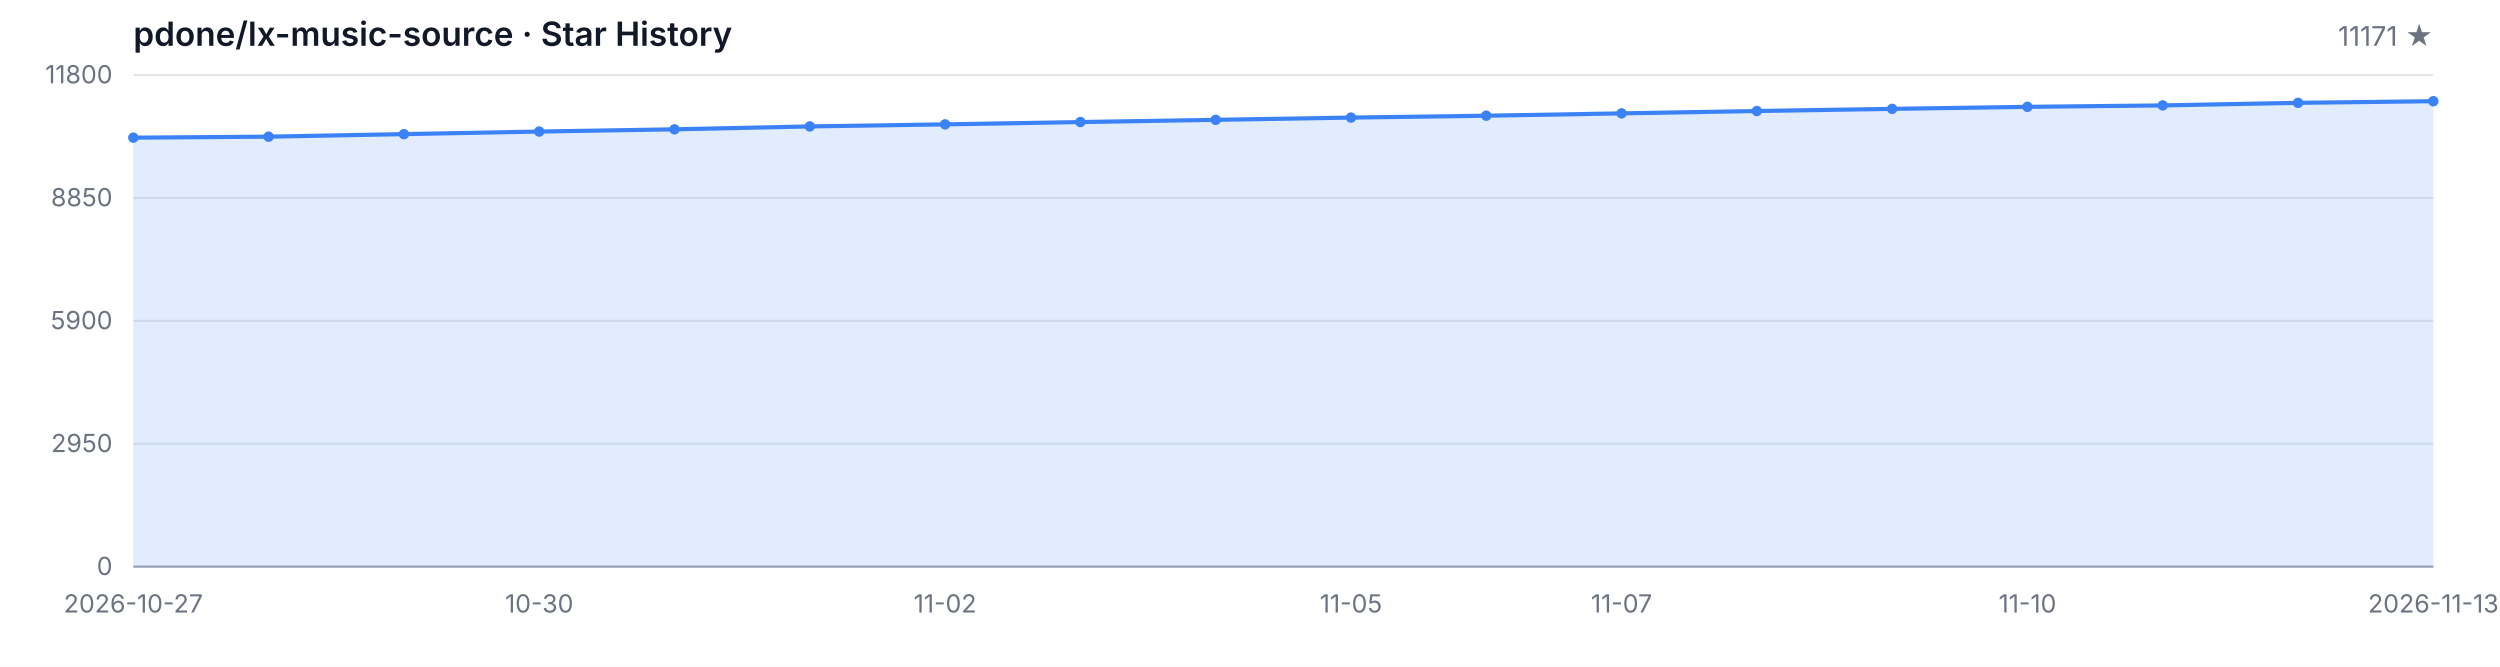
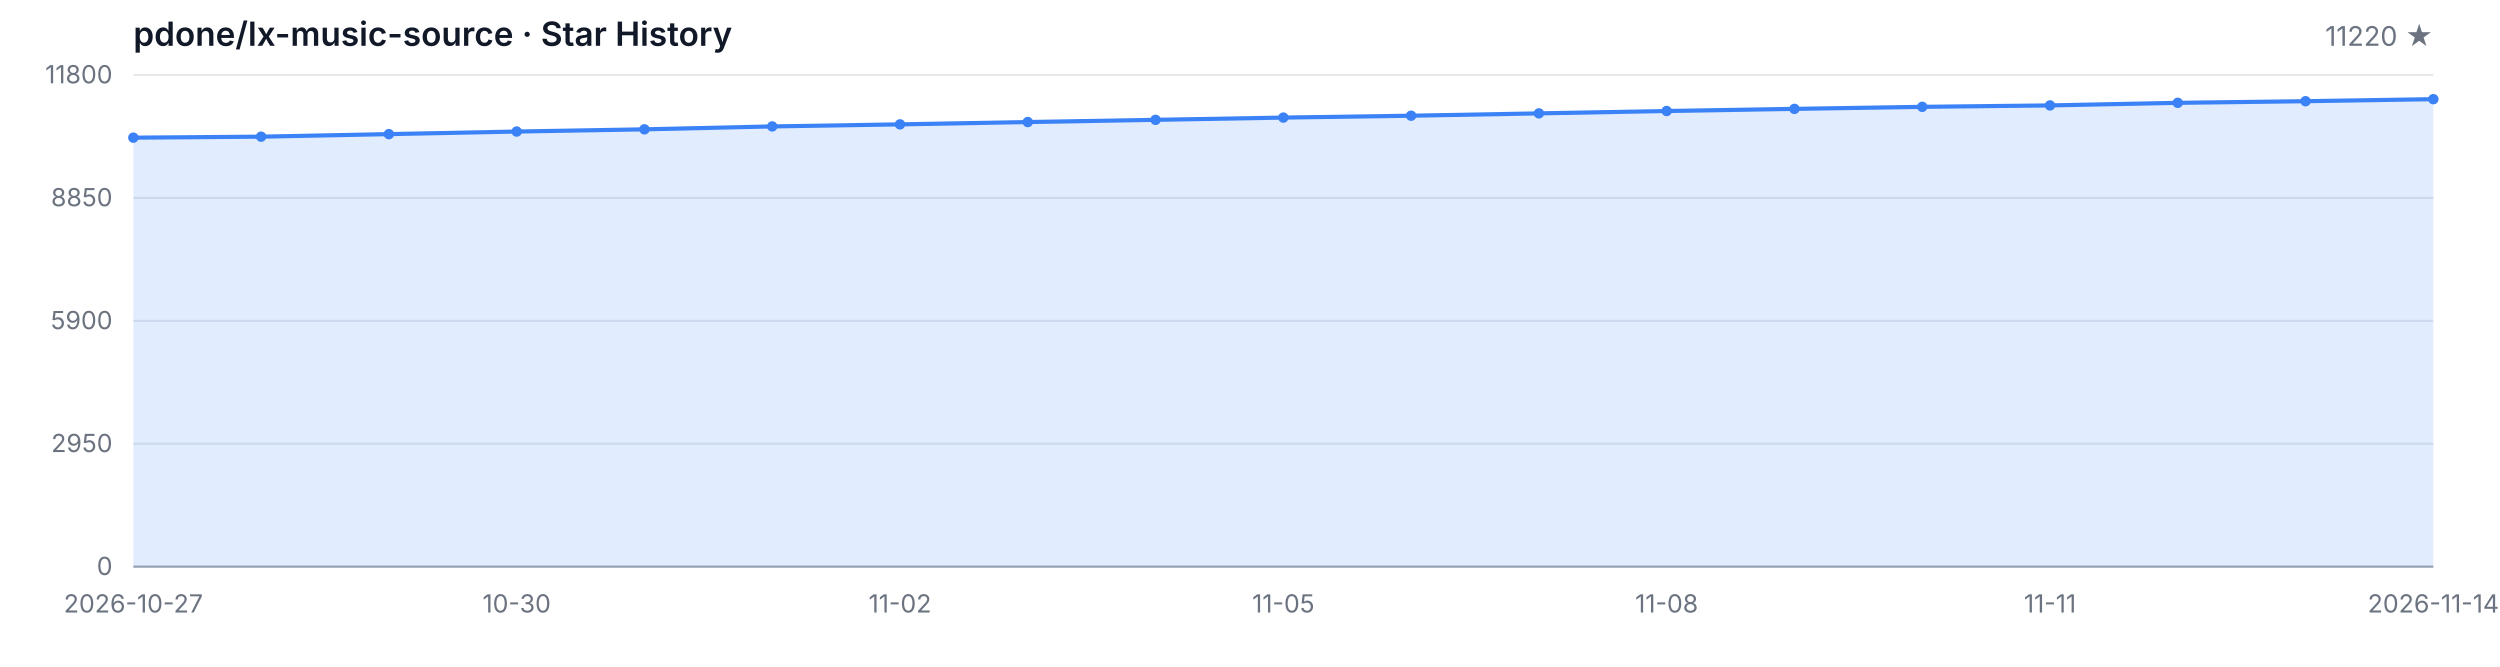
<svg xmlns="http://www.w3.org/2000/svg" width="1200" height="320" viewBox="0 0 1200 320" role="img" aria-label="Star History">
  <style>
  .bg { fill: #ffffff; }
  .grid { stroke: #e5e7eb; stroke-width: 1; }
  .axis { stroke: #9ca3af; stroke-width: 1; }
  .area { fill: rgba(59, 130, 246, 0.15); }
  .line { fill: none; stroke: #3b82f6; stroke-width: 2; stroke-linejoin: round; stroke-linecap: round; }
  .dot { fill: #3b82f6; }
  .tlabel { fill: #6b7280; font-family: -apple-system, BlinkMacSystemFont, 'Segoe UI', sans-serif; font-size: 12px; }
  .title { fill: #111827; font-family: -apple-system, BlinkMacSystemFont, 'Segoe UI', sans-serif; font-size: 16px; font-weight: 600; }
  .subtitle { fill: #6b7280; font-family: -apple-system, BlinkMacSystemFont, 'Segoe UI', sans-serif; font-size: 13px; }
  @media (prefers-color-scheme: dark) {
    .bg { fill: #0d1117; }
    .grid { stroke: #21262d; }
    .axis { stroke: #484f58; }
    .area { fill: rgba(58, 132, 255, 0.18); }
    .line { stroke: #58a6ff; }
    .dot { fill: #58a6ff; }
    .tlabel { fill: #8b949e; }
    .title { fill: #c9d1d9; }
    .subtitle { fill: #8b949e; }
  }
</style>
  <rect class="bg" width="1200" height="320" />
  <text class="title" x="64" y="22">pdone/lx-music-source · Star History</text>
-   <text class="subtitle" x="1168" y="22" text-anchor="end">11171 ★</text>
+   <text class="subtitle" x="1168" y="22" text-anchor="end">11220 ★</text>
  <line class="grid" x1="64" y1="272.00" x2="1168" y2="272.00" />
  <line class="grid" x1="64" y1="213.00" x2="1168" y2="213.00" />
  <line class="grid" x1="64" y1="154.00" x2="1168" y2="154.00" />
  <line class="grid" x1="64" y1="95.00" x2="1168" y2="95.00" />
  <line class="grid" x1="64" y1="36.00" x2="1168" y2="36.00" />
  <text class="tlabel" x="54" y="276.00" text-anchor="end">0</text>
  <text class="tlabel" x="54" y="217.00" text-anchor="end">2950</text>
  <text class="tlabel" x="54" y="158.00" text-anchor="end">5900</text>
  <text class="tlabel" x="54" y="99.00" text-anchor="end">8850</text>
  <text class="tlabel" x="54" y="40.00" text-anchor="end">11800</text>
  <line class="axis" x1="64" y1="272" x2="1168" y2="272" />
-   <path class="area" d="M 64.00 272.00 L 64.00 66.08 L 128.94 65.60 L 193.88 64.38 L 258.82 63.14 L 323.76 62.08 L 388.71 60.68 L 453.65 59.70 L 518.59 58.58 L 583.53 57.52 L 648.47 56.44 L 713.41 55.54 L 778.35 54.42 L 843.29 53.28 L 908.24 52.26 L 973.18 51.28 L 1038.12 50.60 L 1103.06 49.36 L 1168.00 48.58 L 1168.00 272.00 Z" />
-   <path class="line" d="M 64.00 66.08 L 128.94 65.60 L 193.88 64.38 L 258.82 63.14 L 323.76 62.08 L 388.71 60.68 L 453.65 59.70 L 518.59 58.58 L 583.53 57.52 L 648.47 56.44 L 713.41 55.54 L 778.35 54.42 L 843.29 53.28 L 908.24 52.26 L 973.18 51.28 L 1038.12 50.60 L 1103.06 49.36 L 1168.00 48.58" />
+   <path class="area" d="M 64.00 272.00 L 64.00 66.08 L 125.33 65.60 L 186.67 64.38 L 248.00 63.14 L 309.33 62.08 L 370.67 60.68 L 432.00 59.70 L 493.33 58.58 L 554.67 57.52 L 616.00 56.44 L 677.33 55.54 L 738.67 54.42 L 800.00 53.28 L 861.33 52.26 L 922.67 51.28 L 984.00 50.60 L 1045.33 49.36 L 1106.67 48.58 L 1168.00 47.60 L 1168.00 272.00 Z" />
+   <path class="line" d="M 64.00 66.08 L 125.33 65.60 L 186.67 64.38 L 248.00 63.14 L 309.33 62.08 L 370.67 60.68 L 432.00 59.70 L 493.33 58.58 L 554.67 57.52 L 616.00 56.44 L 677.33 55.54 L 738.67 54.42 L 800.00 53.28 L 861.33 52.26 L 922.67 51.28 L 984.00 50.60 L 1045.33 49.36 L 1106.67 48.58 L 1168.00 47.60" />
  <circle class="dot" cx="64.00" cy="66.08" r="2.5" />
-   <circle class="dot" cx="128.94" cy="65.60" r="2.5" />
-   <circle class="dot" cx="193.88" cy="64.38" r="2.5" />
-   <circle class="dot" cx="258.82" cy="63.14" r="2.5" />
-   <circle class="dot" cx="323.76" cy="62.08" r="2.5" />
-   <circle class="dot" cx="388.71" cy="60.68" r="2.5" />
-   <circle class="dot" cx="453.65" cy="59.70" r="2.5" />
-   <circle class="dot" cx="518.59" cy="58.58" r="2.5" />
-   <circle class="dot" cx="583.53" cy="57.52" r="2.5" />
-   <circle class="dot" cx="648.47" cy="56.44" r="2.5" />
-   <circle class="dot" cx="713.41" cy="55.54" r="2.5" />
-   <circle class="dot" cx="778.35" cy="54.42" r="2.5" />
-   <circle class="dot" cx="843.29" cy="53.28" r="2.5" />
-   <circle class="dot" cx="908.24" cy="52.26" r="2.5" />
-   <circle class="dot" cx="973.18" cy="51.28" r="2.5" />
-   <circle class="dot" cx="1038.12" cy="50.60" r="2.5" />
-   <circle class="dot" cx="1103.06" cy="49.36" r="2.5" />
-   <circle class="dot" cx="1168.00" cy="48.58" r="2.5" />
+   <circle class="dot" cx="125.33" cy="65.60" r="2.5" />
+   <circle class="dot" cx="186.67" cy="64.38" r="2.5" />
+   <circle class="dot" cx="248.00" cy="63.14" r="2.5" />
+   <circle class="dot" cx="309.33" cy="62.08" r="2.5" />
+   <circle class="dot" cx="370.67" cy="60.68" r="2.5" />
+   <circle class="dot" cx="432.00" cy="59.70" r="2.5" />
+   <circle class="dot" cx="493.33" cy="58.58" r="2.5" />
+   <circle class="dot" cx="554.67" cy="57.52" r="2.5" />
+   <circle class="dot" cx="616.00" cy="56.44" r="2.5" />
+   <circle class="dot" cx="677.33" cy="55.54" r="2.5" />
+   <circle class="dot" cx="738.67" cy="54.42" r="2.5" />
+   <circle class="dot" cx="800.00" cy="53.28" r="2.5" />
+   <circle class="dot" cx="861.33" cy="52.26" r="2.5" />
+   <circle class="dot" cx="922.67" cy="51.28" r="2.5" />
+   <circle class="dot" cx="984.00" cy="50.60" r="2.5" />
+   <circle class="dot" cx="1045.33" cy="49.36" r="2.5" />
+   <circle class="dot" cx="1106.67" cy="48.58" r="2.5" />
+   <circle class="dot" cx="1168.00" cy="47.60" r="2.5" />
  <text class="tlabel" x="64.00" y="294" text-anchor="middle">2026-10-27</text>
-   <text class="tlabel" x="258.82" y="294" text-anchor="middle">10-30</text>
-   <text class="tlabel" x="453.65" y="294" text-anchor="middle">11-02</text>
-   <text class="tlabel" x="648.47" y="294" text-anchor="middle">11-05</text>
-   <text class="tlabel" x="778.35" y="294" text-anchor="middle">11-07</text>
-   <text class="tlabel" x="973.18" y="294" text-anchor="middle">11-10</text>
-   <text class="tlabel" x="1168.00" y="294" text-anchor="middle">2026-11-13</text>
+   <text class="tlabel" x="248.00" y="294" text-anchor="middle">10-30</text>
+   <text class="tlabel" x="432.00" y="294" text-anchor="middle">11-02</text>
+   <text class="tlabel" x="616.00" y="294" text-anchor="middle">11-05</text>
+   <text class="tlabel" x="800.00" y="294" text-anchor="middle">11-08</text>
+   <text class="tlabel" x="984.00" y="294" text-anchor="middle">11-11</text>
+   <text class="tlabel" x="1168.00" y="294" text-anchor="middle">2026-11-14</text>
</svg>
